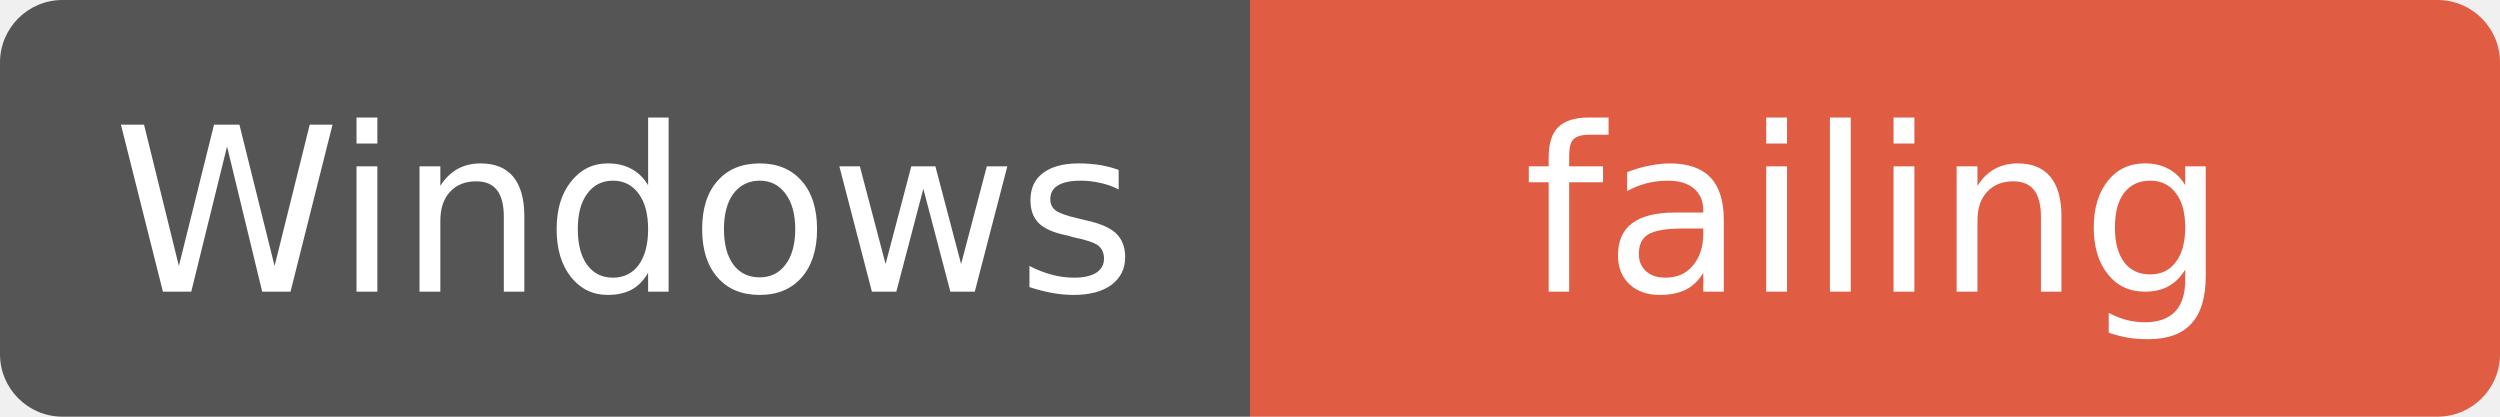
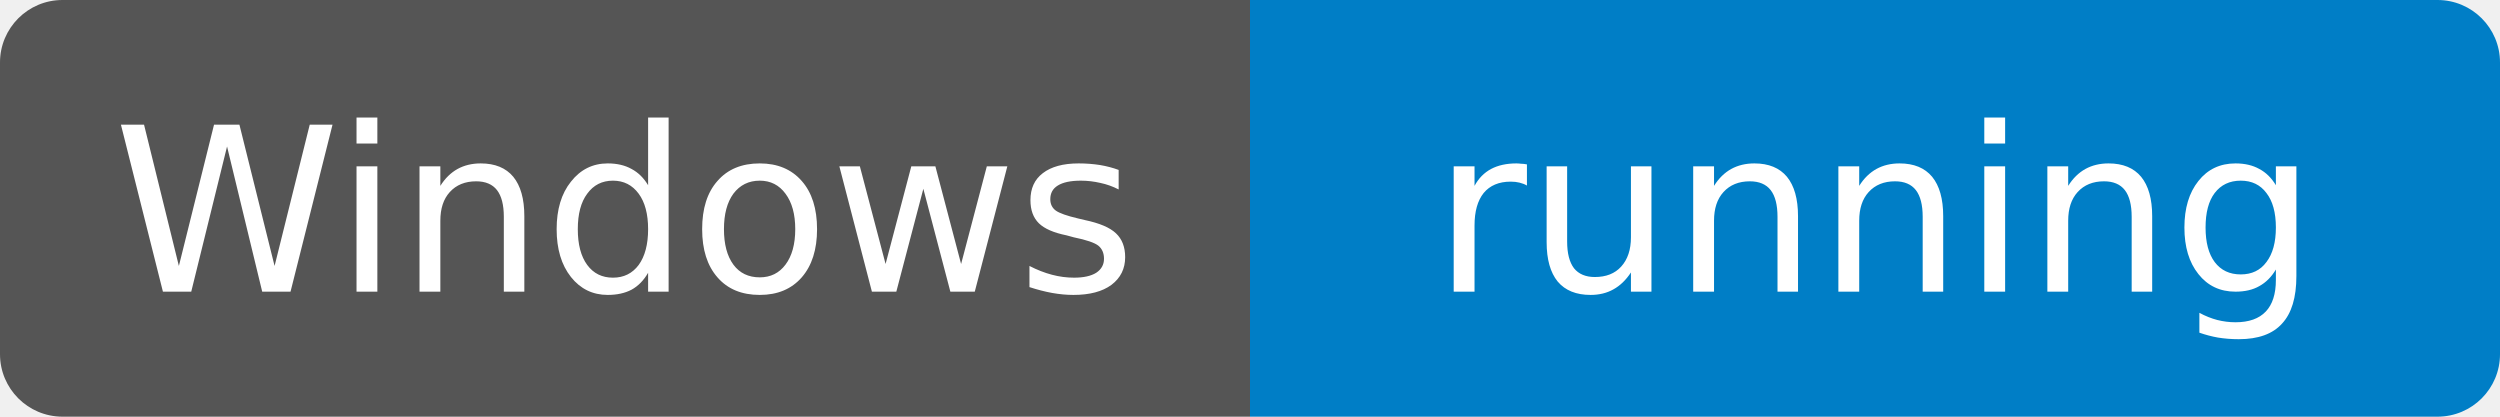
- <svg xmlns="http://www.w3.org/2000/svg" width="120" height="20" role="img" aria-label="Windows: failing — main@dc8f954c19c6c44855139839937b721ef5f62314; build 74659249">
+ <svg xmlns="http://www.w3.org/2000/svg" width="120" height="20" role="img" aria-label="Windows: running — main@dc8f954c19c6c44855139839937b721ef5f62314; build 74659249">
  <clipPath id="r">
    <rect width="120" height="20" rx="3" />
  </clipPath>
  <g clip-path="url(#r)">
    <rect width="60" height="20" fill="#555" />
-     <rect x="60" width="60" height="20" fill="#e05d44" />
+     <rect x="60" width="60" height="20" fill="#007ec6" />
  </g>
  <g fill="#fff" text-anchor="middle" font-family="Verdana,DejaVu Sans,sans-serif" font-size="11">
    <text x="30" y="14">Windows</text>
-     <text x="90" y="14">failing</text>
+     <text x="90" y="14">running</text>
  </g>
</svg>
